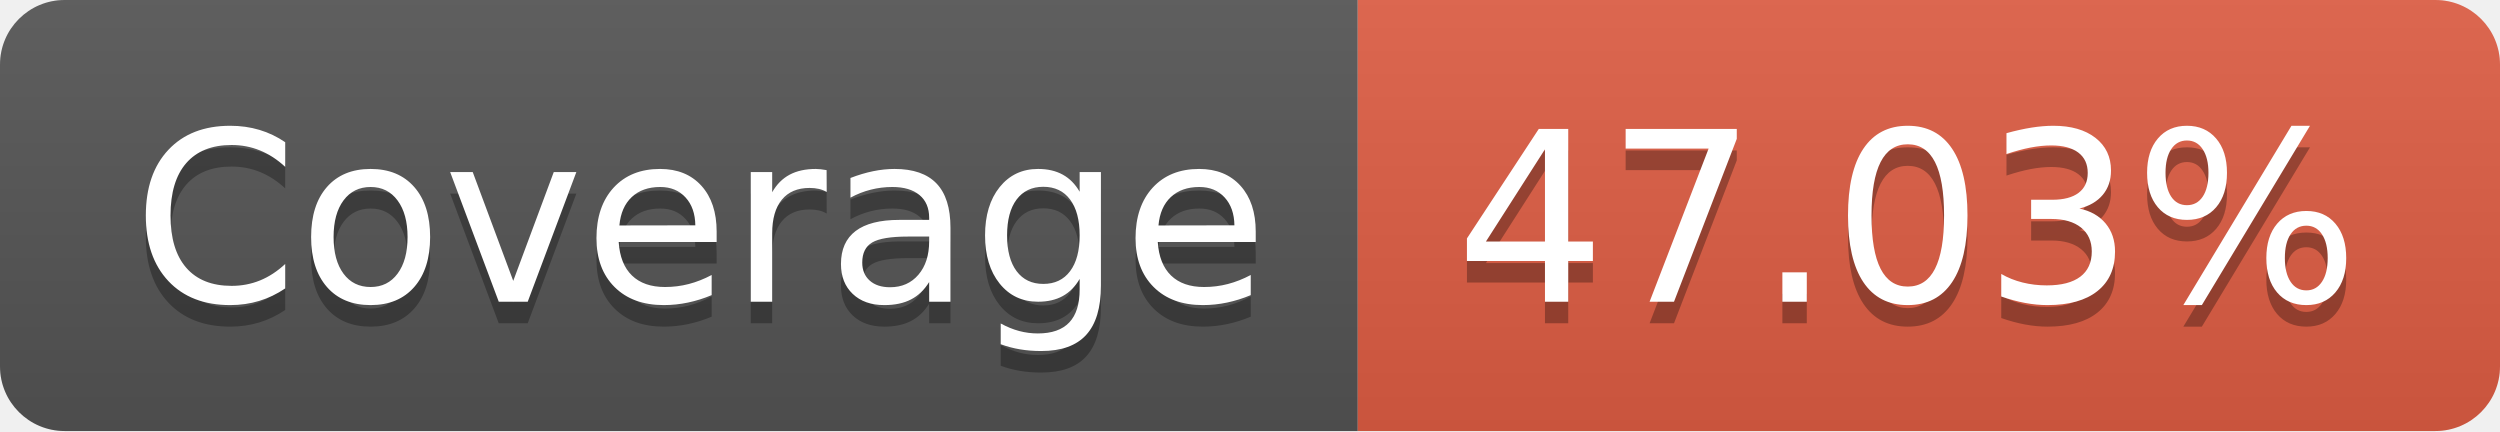
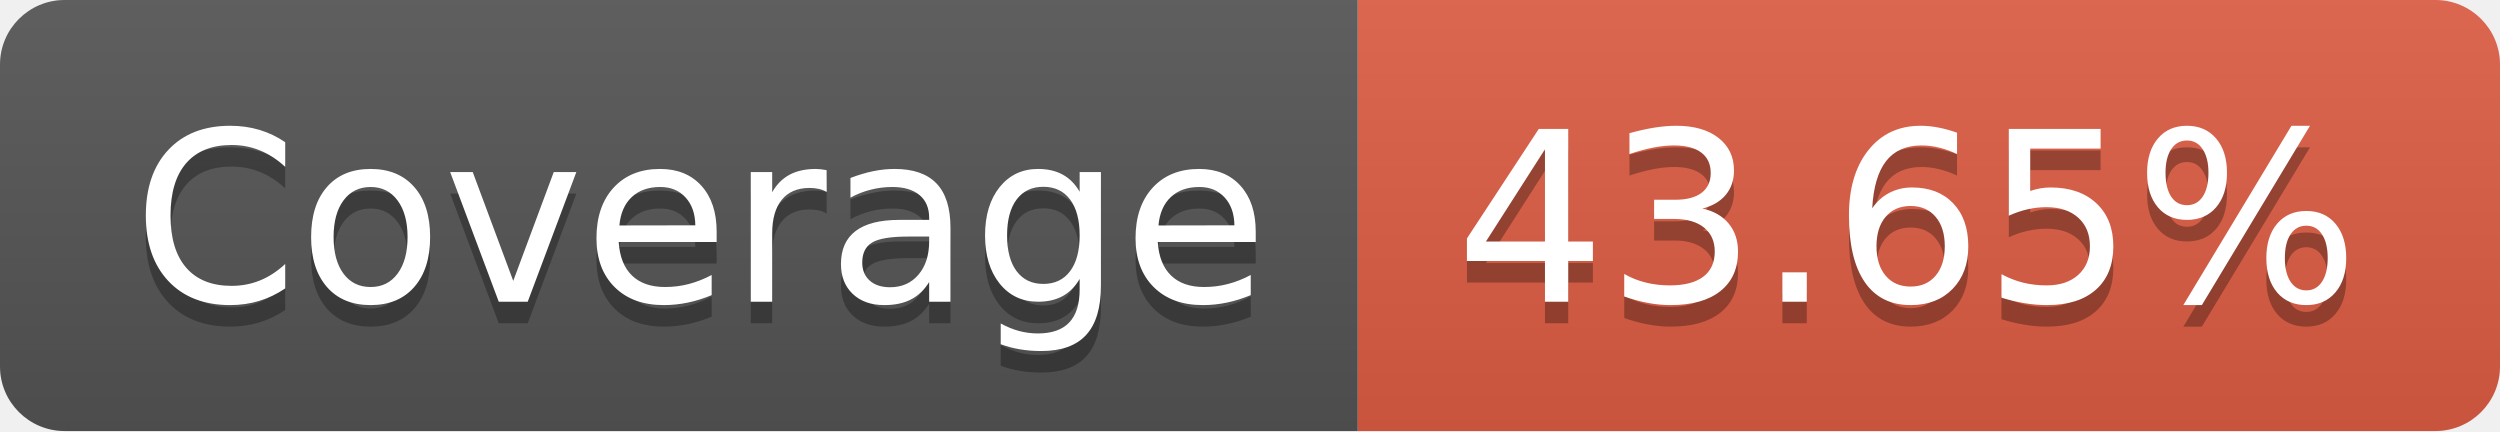
<svg xmlns="http://www.w3.org/2000/svg" width="116" height="20">
  <linearGradient id="b" x2="0" y2="100%">
    <stop offset="0" stop-color="#bbb" stop-opacity=".1" />
    <stop offset="1" stop-opacity=".1" />
  </linearGradient>
  <clipPath id="a">
    <rect width="116" height="20" rx="3" fill="#fff" />
  </clipPath>
  <g clip-path="url(#a)">
    <path fill="#555" d="M0 0h63v20H0z" />
    <path fill="#e05d44" d="M63 0h53v20H63z" />
    <path fill="url(#b)" d="M0 0h116v20H0z" />
  </g>
  <g fill="#fff" text-anchor="middle" font-family="DejaVu Sans,Verdana,Geneva,sans-serif" font-size="110">
    <text x="325" y="150" fill="#010101" fill-opacity=".3" transform="scale(.1)" textLength="530">Coverage</text>
    <text x="325" y="140" transform="scale(.1)" textLength="530">Coverage</text>
-     <text x="885" y="150" fill="#010101" fill-opacity=".3" transform="scale(.1)" textLength="430">47.03%</text>
-     <text x="885" y="140" transform="scale(.1)" textLength="430">47.03%</text>
+     <text x="885" y="150" fill="#010101" fill-opacity=".3" transform="scale(.1)" textLength="430">43.65%</text>
+     <text x="885" y="140" transform="scale(.1)" textLength="430">43.65%</text>
  </g>
</svg>
